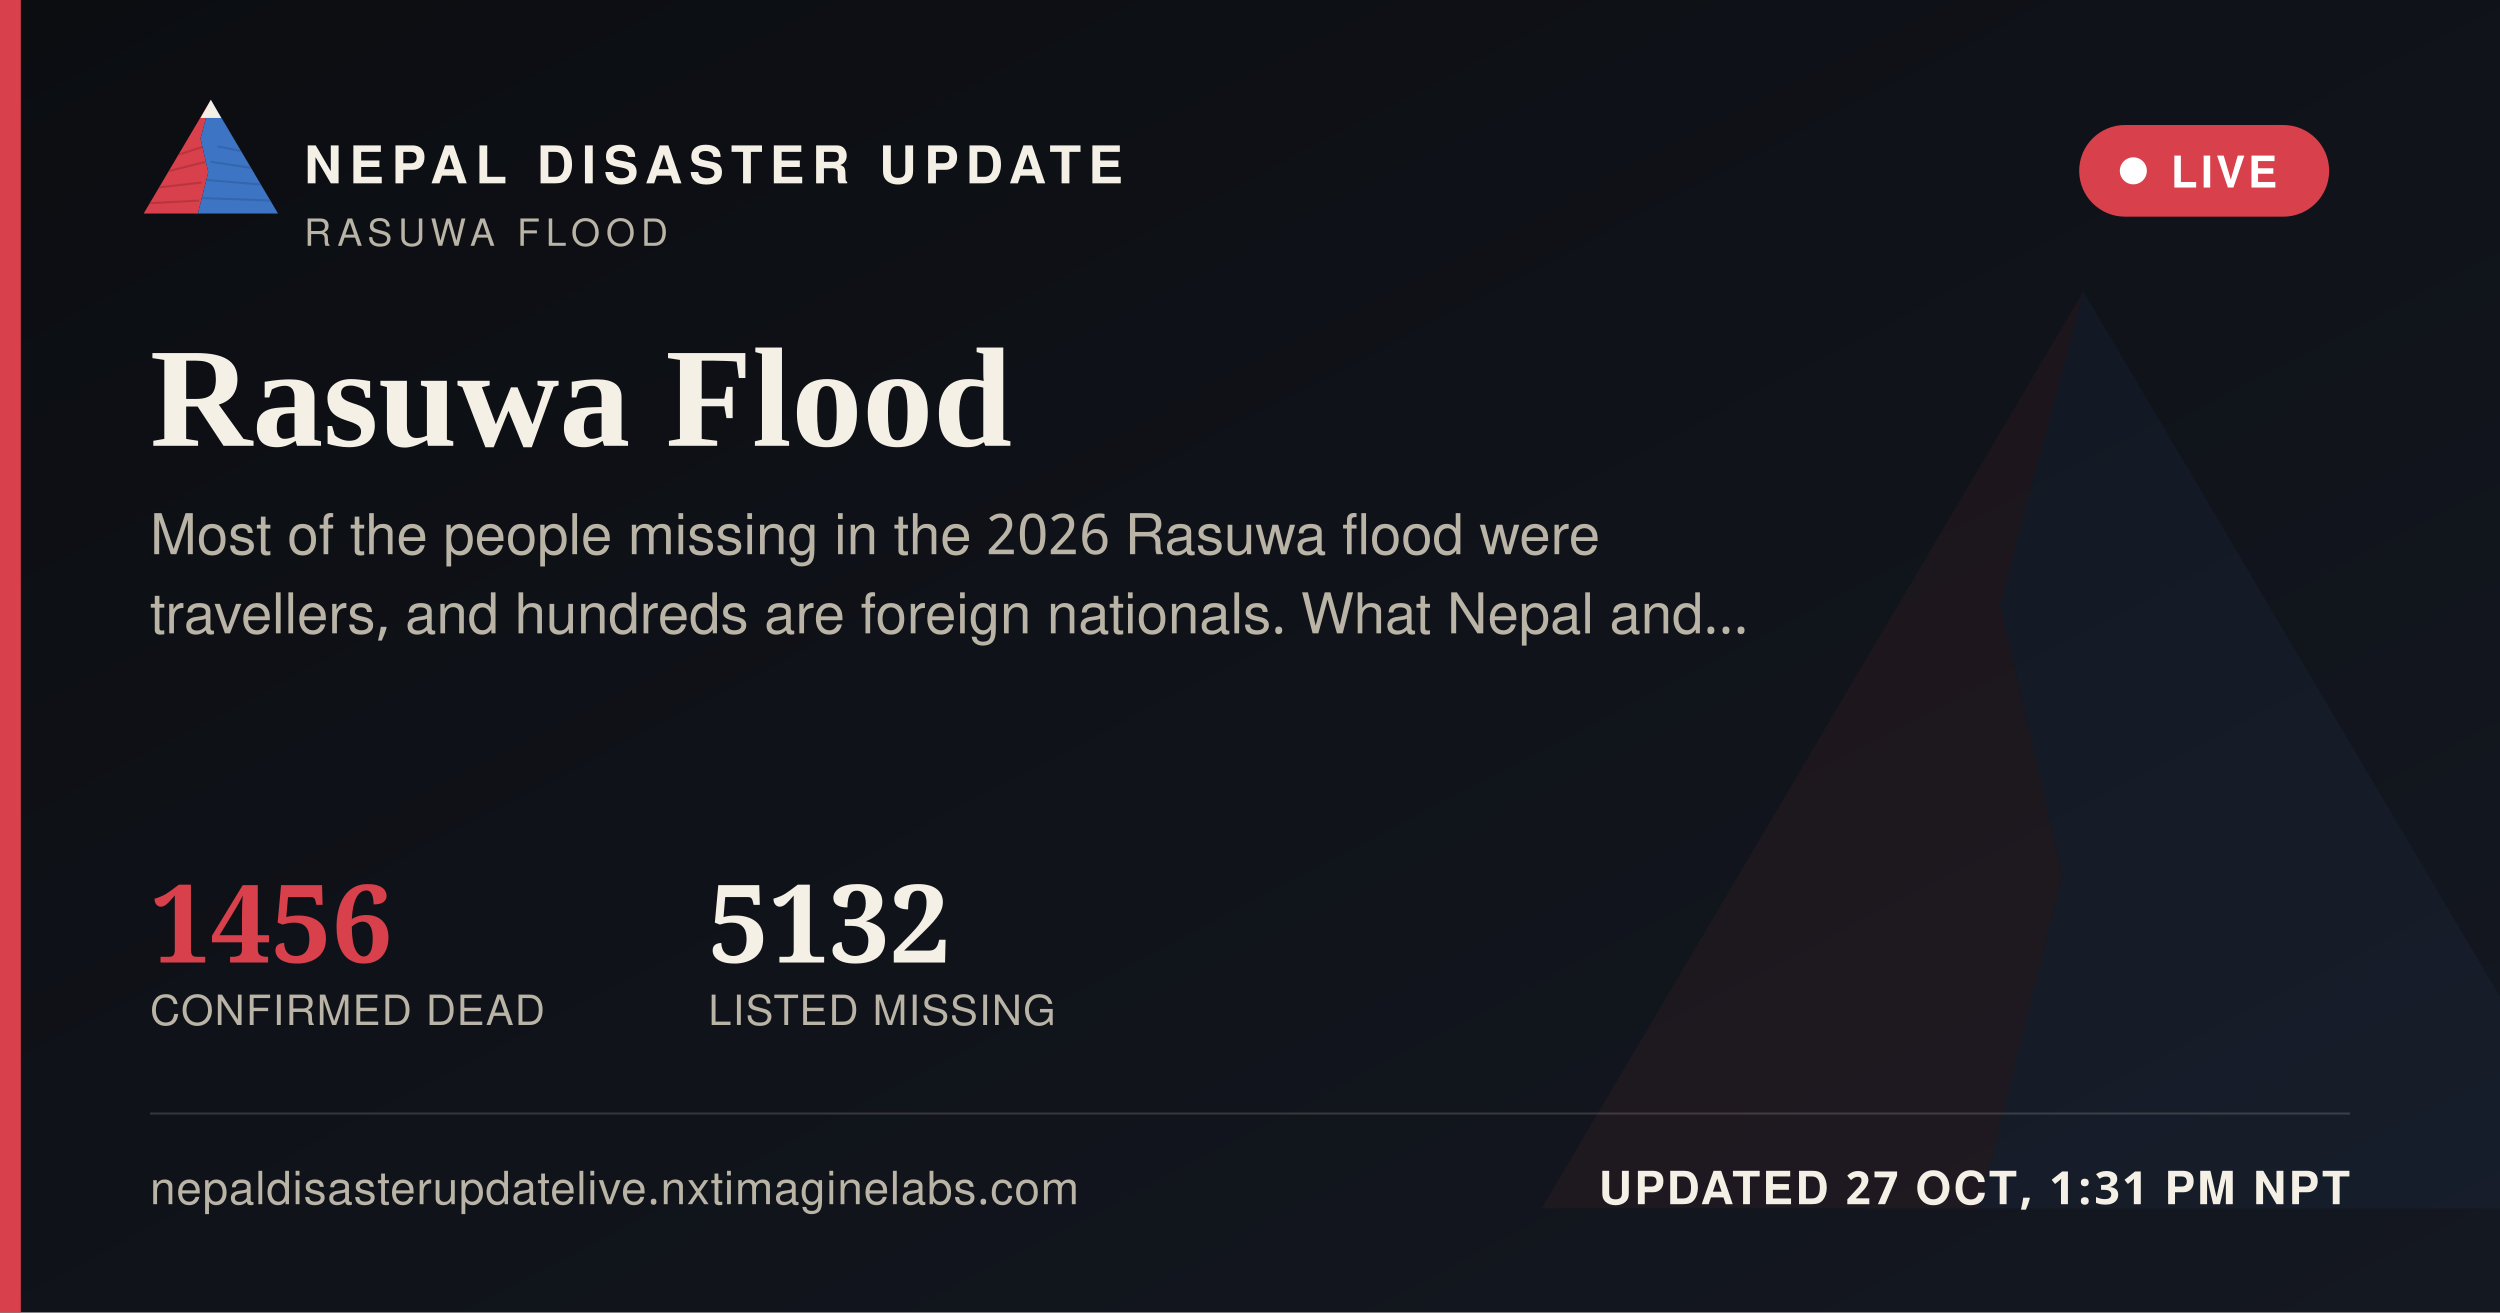
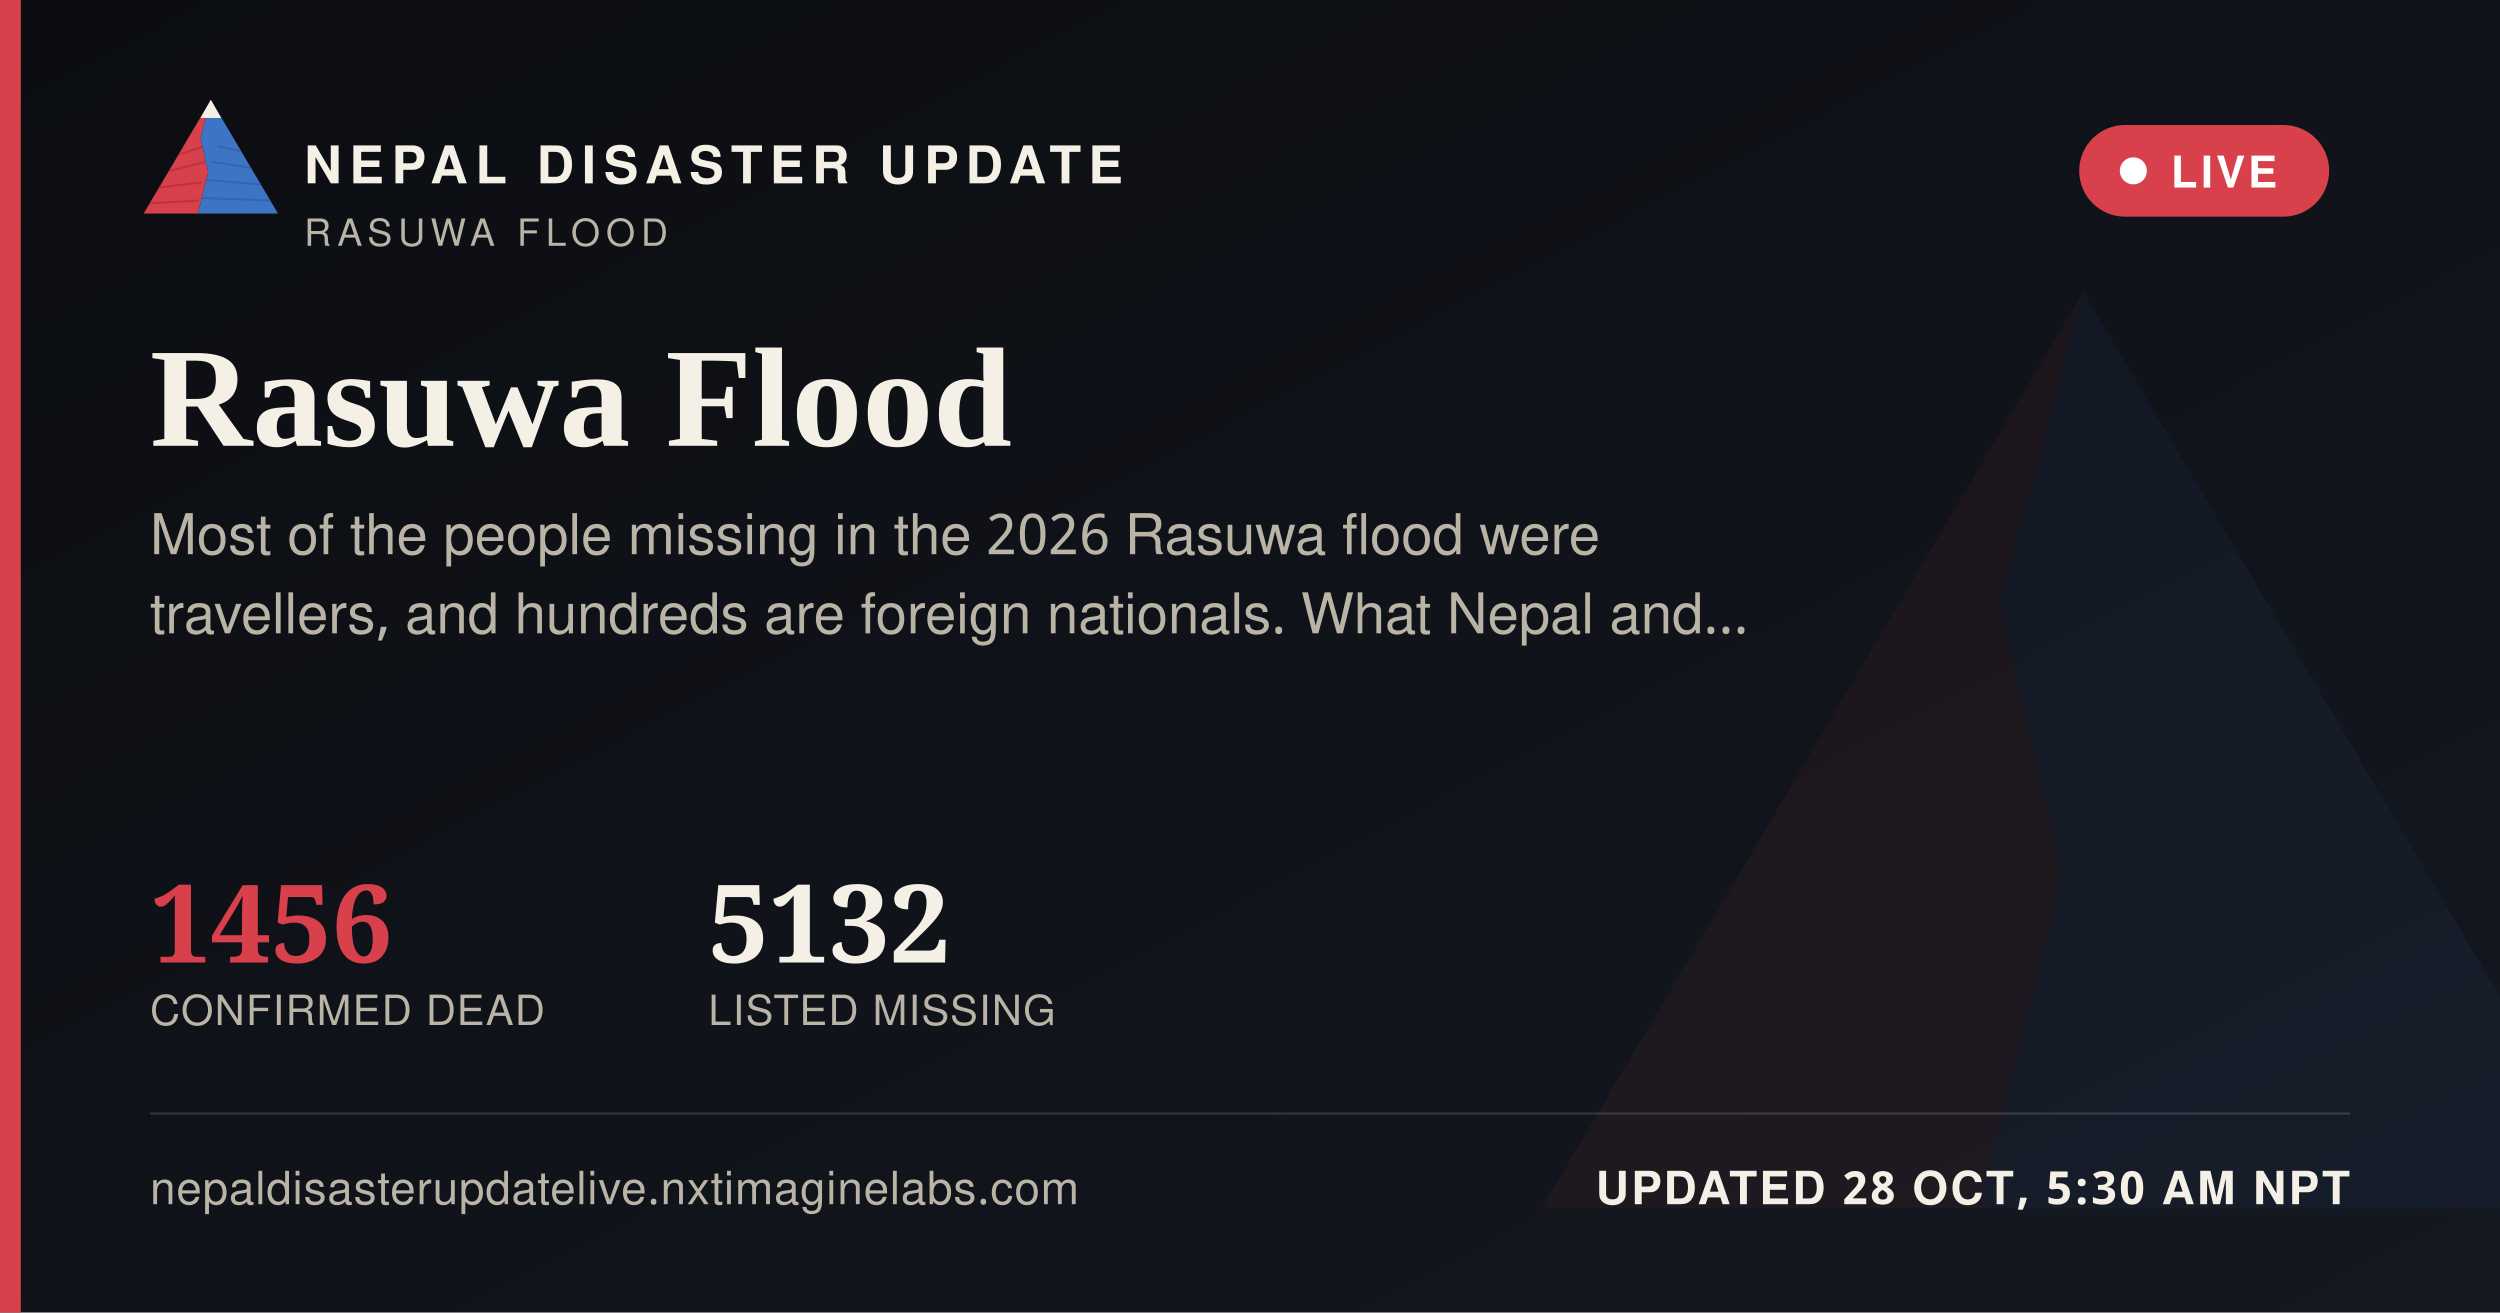
<svg xmlns="http://www.w3.org/2000/svg" width="1200" height="630" viewBox="0 0 1200 630">
  <defs>
    <linearGradient id="ogbg" x1="0" y1="0" x2="1" y2="1">
      <stop offset="0" stop-color="#0B0D11" />
      <stop offset="1" stop-color="#141821" />
    </linearGradient>
  </defs>
  <rect width="1200" height="630" fill="url(#ogbg)" />
  <g transform="translate(700,60) scale(5)" opacity="0.06">
    <polygon points="60,16 52,46 58,72 50,104 8,104" fill="#D8404B" />
    <polygon points="60,16 112,104 50,104 58,72 52,46" fill="#3D74C4" />
  </g>
  <rect x="0" y="0" width="10" height="630" fill="#D8404B" />
  <g transform="translate(64,38) scale(0.62)">
    <g>
      <defs>
        <clipPath id="ogLc">
          <polygon points="60,16 52,46 58,72 50,104 8,104" />
        </clipPath>
        <clipPath id="ogRc">
          <polygon points="60,16 112,104 50,104 58,72 52,46" />
        </clipPath>
      </defs>
      <polygon points="60,16 52,46 58,72 50,104 8,104" fill="#D8404B" />
      <g clip-path="url(#ogLc)" stroke="#A32A34" stroke-width="1.6" fill="none" opacity="0.55">
        <path d="M30,60 L55,52" />
        <path d="M24,72 L56,64" />
        <path d="M18,84 L53,80" />
        <path d="M13,96 L51,94" />
      </g>
      <polygon points="60,16 112,104 50,104 58,72 52,46" fill="#3D74C4" />
      <g clip-path="url(#ogRc)" stroke="#2A5793" stroke-width="1.6" fill="none" opacity="0.5">
        <path d="M65,52 L95,58" />
        <path d="M60,64 L100,70" />
        <path d="M56,78 L104,82" />
        <path d="M52,92 L108,94" />
      </g>
      <polygon points="60,16 52,30 68,30" fill="#F4F0E6" />
    </g>
  </g>
  <text x="146" y="88" font-family="'Public Sans', 'Noto Sans Devanagari', 'Helvetica Neue', Helvetica, Arial, sans-serif" font-size="25" font-weight="800" letter-spacing="3.6" fill="#F4F0E6">NEPAL DISASTER UPDATE</text>
  <text x="146" y="118" font-family="'Public Sans', 'Noto Sans Devanagari', 'Helvetica Neue', Helvetica, Arial, sans-serif" font-size="18" letter-spacing="2.8" fill="#B9B4A6">RASUWA FLOOD</text>
  <g>
    <rect x="998" y="60" width="120" height="44" rx="22" fill="#D8404B" stroke="none" />
    <circle cx="1024" cy="82" r="6.5" fill="#FFFFFF" />
    <text x="1042" y="90" font-family="'Public Sans', 'Noto Sans Devanagari', 'Helvetica Neue', Helvetica, Arial, sans-serif" font-size="21" font-weight="700" letter-spacing="1.6" fill="#FFFFFF">LIVE</text>
  </g>
  <text x="72" y="214" font-family="Newsreader, 'Noto Serif Devanagari', Georgia, 'Times New Roman', serif" font-size="68" font-weight="600" fill="#F4F0E6">Rasuwa Flood</text>
  <text x="72" y="266" font-family="'Public Sans', 'Noto Sans Devanagari', 'Helvetica Neue', Helvetica, Arial, sans-serif" font-size="27" fill="#B9B4A6">Most of the people missing in the 2026 Rasuwa flood were</text>
  <text x="72" y="304" font-family="'Public Sans', 'Noto Sans Devanagari', 'Helvetica Neue', Helvetica, Arial, sans-serif" font-size="27" fill="#B9B4A6">travellers, and hundreds are foreign nationals. What Nepal and…</text>
  <g transform="translate(72,462)">
    <text x="0" y="0" font-family="Newsreader, 'Noto Serif Devanagari', Georgia, 'Times New Roman', serif" font-size="52" font-weight="600" fill="#D8404B">1456</text>
    <text x="0" y="30" font-family="'Public Sans', 'Noto Sans Devanagari', 'Helvetica Neue', Helvetica, Arial, sans-serif" font-size="20" letter-spacing="0.6" fill="#B9B4A6">CONFIRMED DEAD</text>
    <text x="268" y="0" font-family="Newsreader, 'Noto Serif Devanagari', Georgia, 'Times New Roman', serif" font-size="52" font-weight="600" fill="#F4F0E6">5132</text>
    <text x="268" y="30" font-family="'Public Sans', 'Noto Sans Devanagari', 'Helvetica Neue', Helvetica, Arial, sans-serif" font-size="20" letter-spacing="0.6" fill="#B9B4A6">LISTED MISSING</text>
  </g>
  <rect x="72" y="534" width="1056" height="1" fill="rgba(244,240,230,0.16)" />
  <text x="72" y="578" font-family="'Public Sans', 'Noto Sans Devanagari', 'Helvetica Neue', Helvetica, Arial, sans-serif" font-size="22" fill="#B9B4A6" letter-spacing="0.4">nepaldisasterupdatelive.nxtimaginelabs.com</text>
-   <text x="1128" y="578" text-anchor="end" font-family="'Public Sans', 'Noto Sans Devanagari', 'Helvetica Neue', Helvetica, Arial, sans-serif" font-size="22" font-weight="700" letter-spacing="1.2" fill="#F4F0E6">UPDATED 27 OCT, 1:31 PM NPT</text>
+   <text x="1128" y="578" text-anchor="end" font-family="'Public Sans', 'Noto Sans Devanagari', 'Helvetica Neue', Helvetica, Arial, sans-serif" font-size="22" font-weight="700" letter-spacing="1.2" fill="#F4F0E6">UPDATED 28 OCT, 5:30 AM NPT</text>
</svg>
